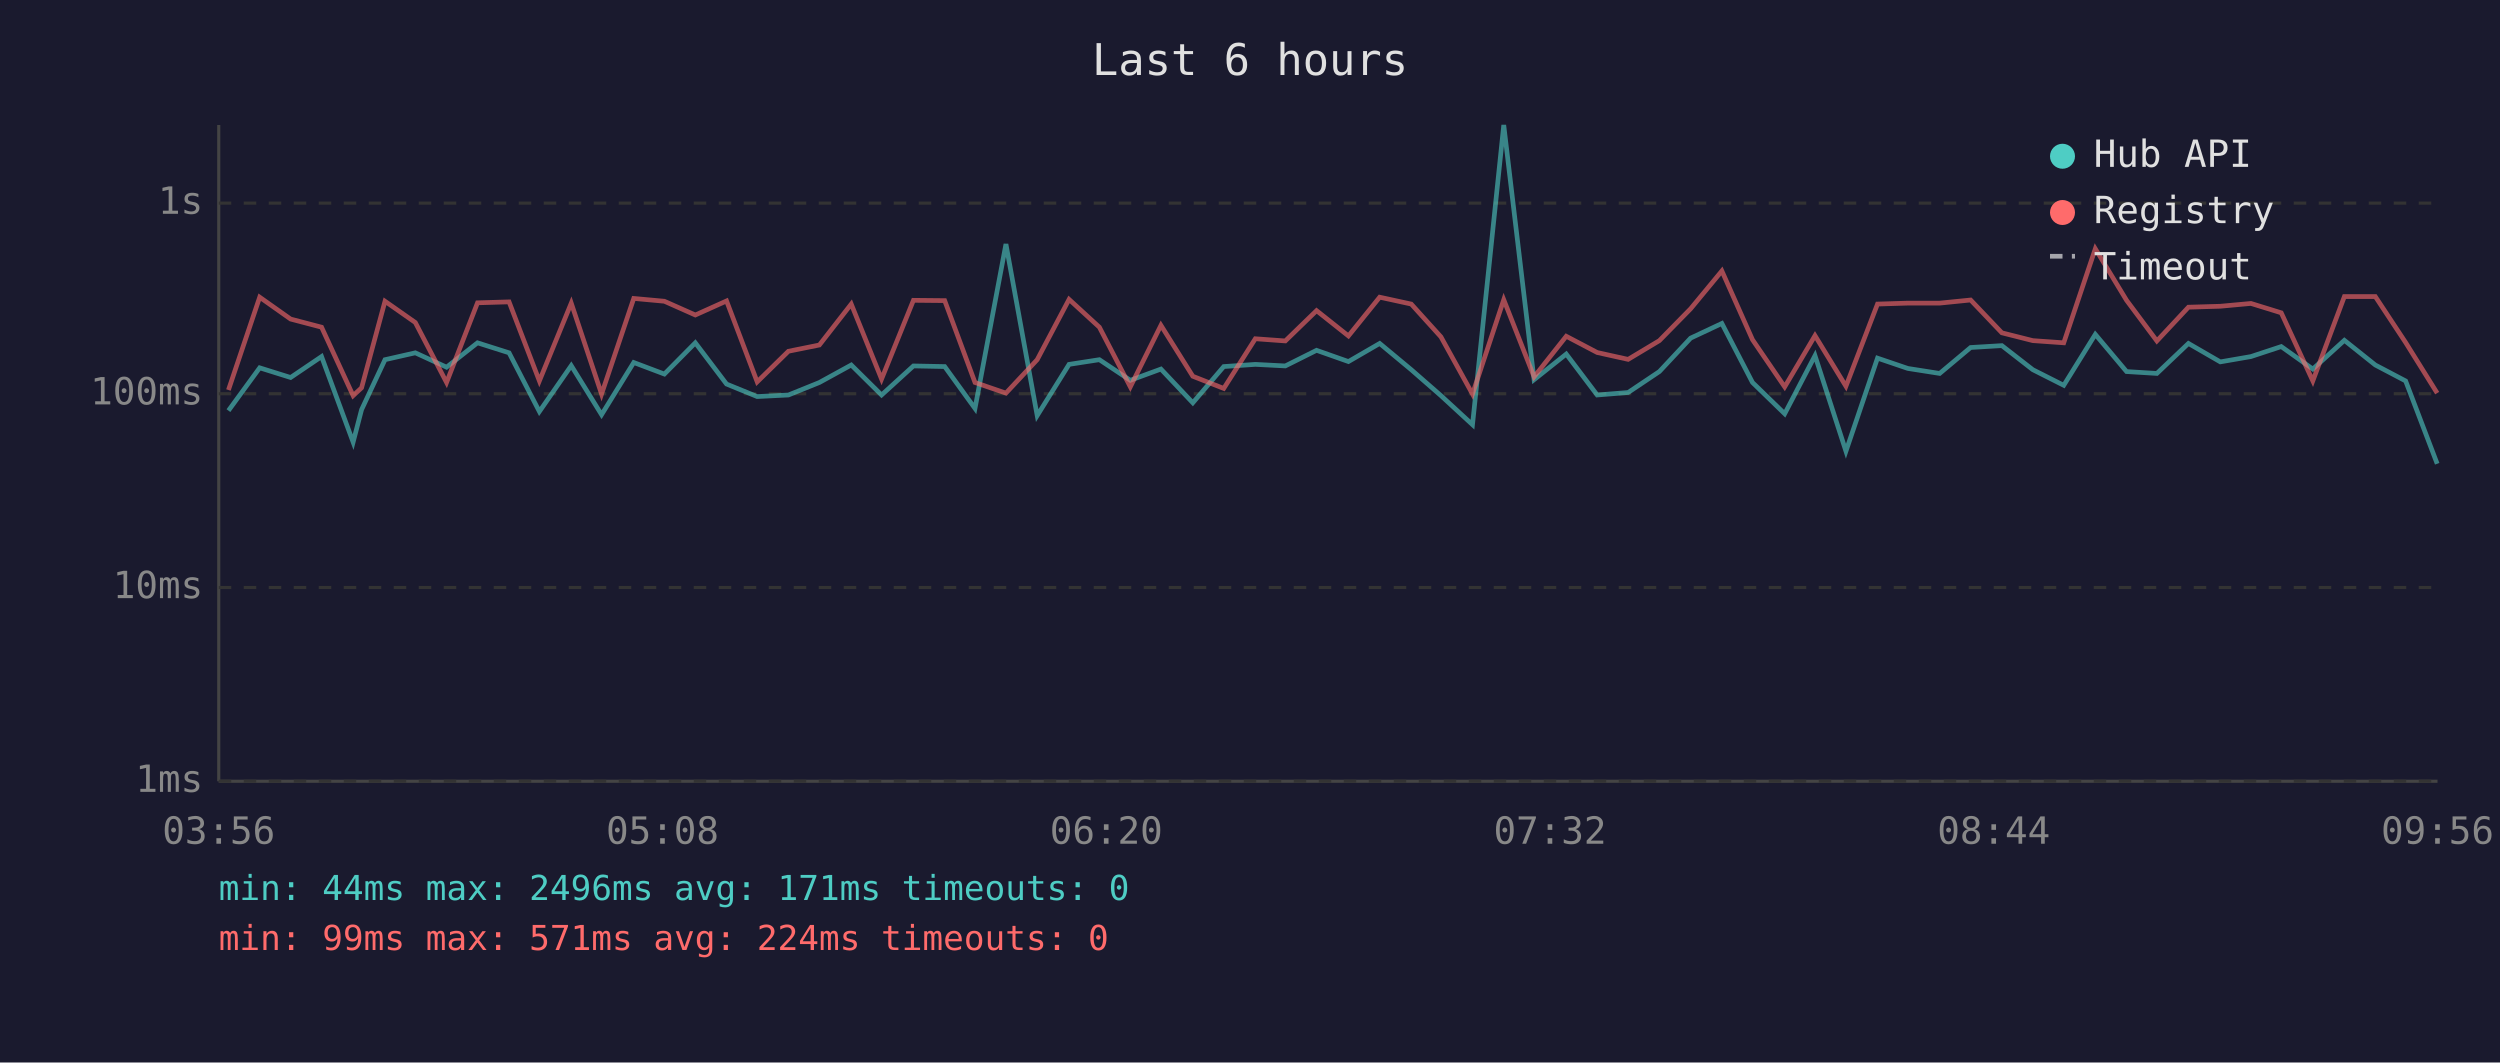
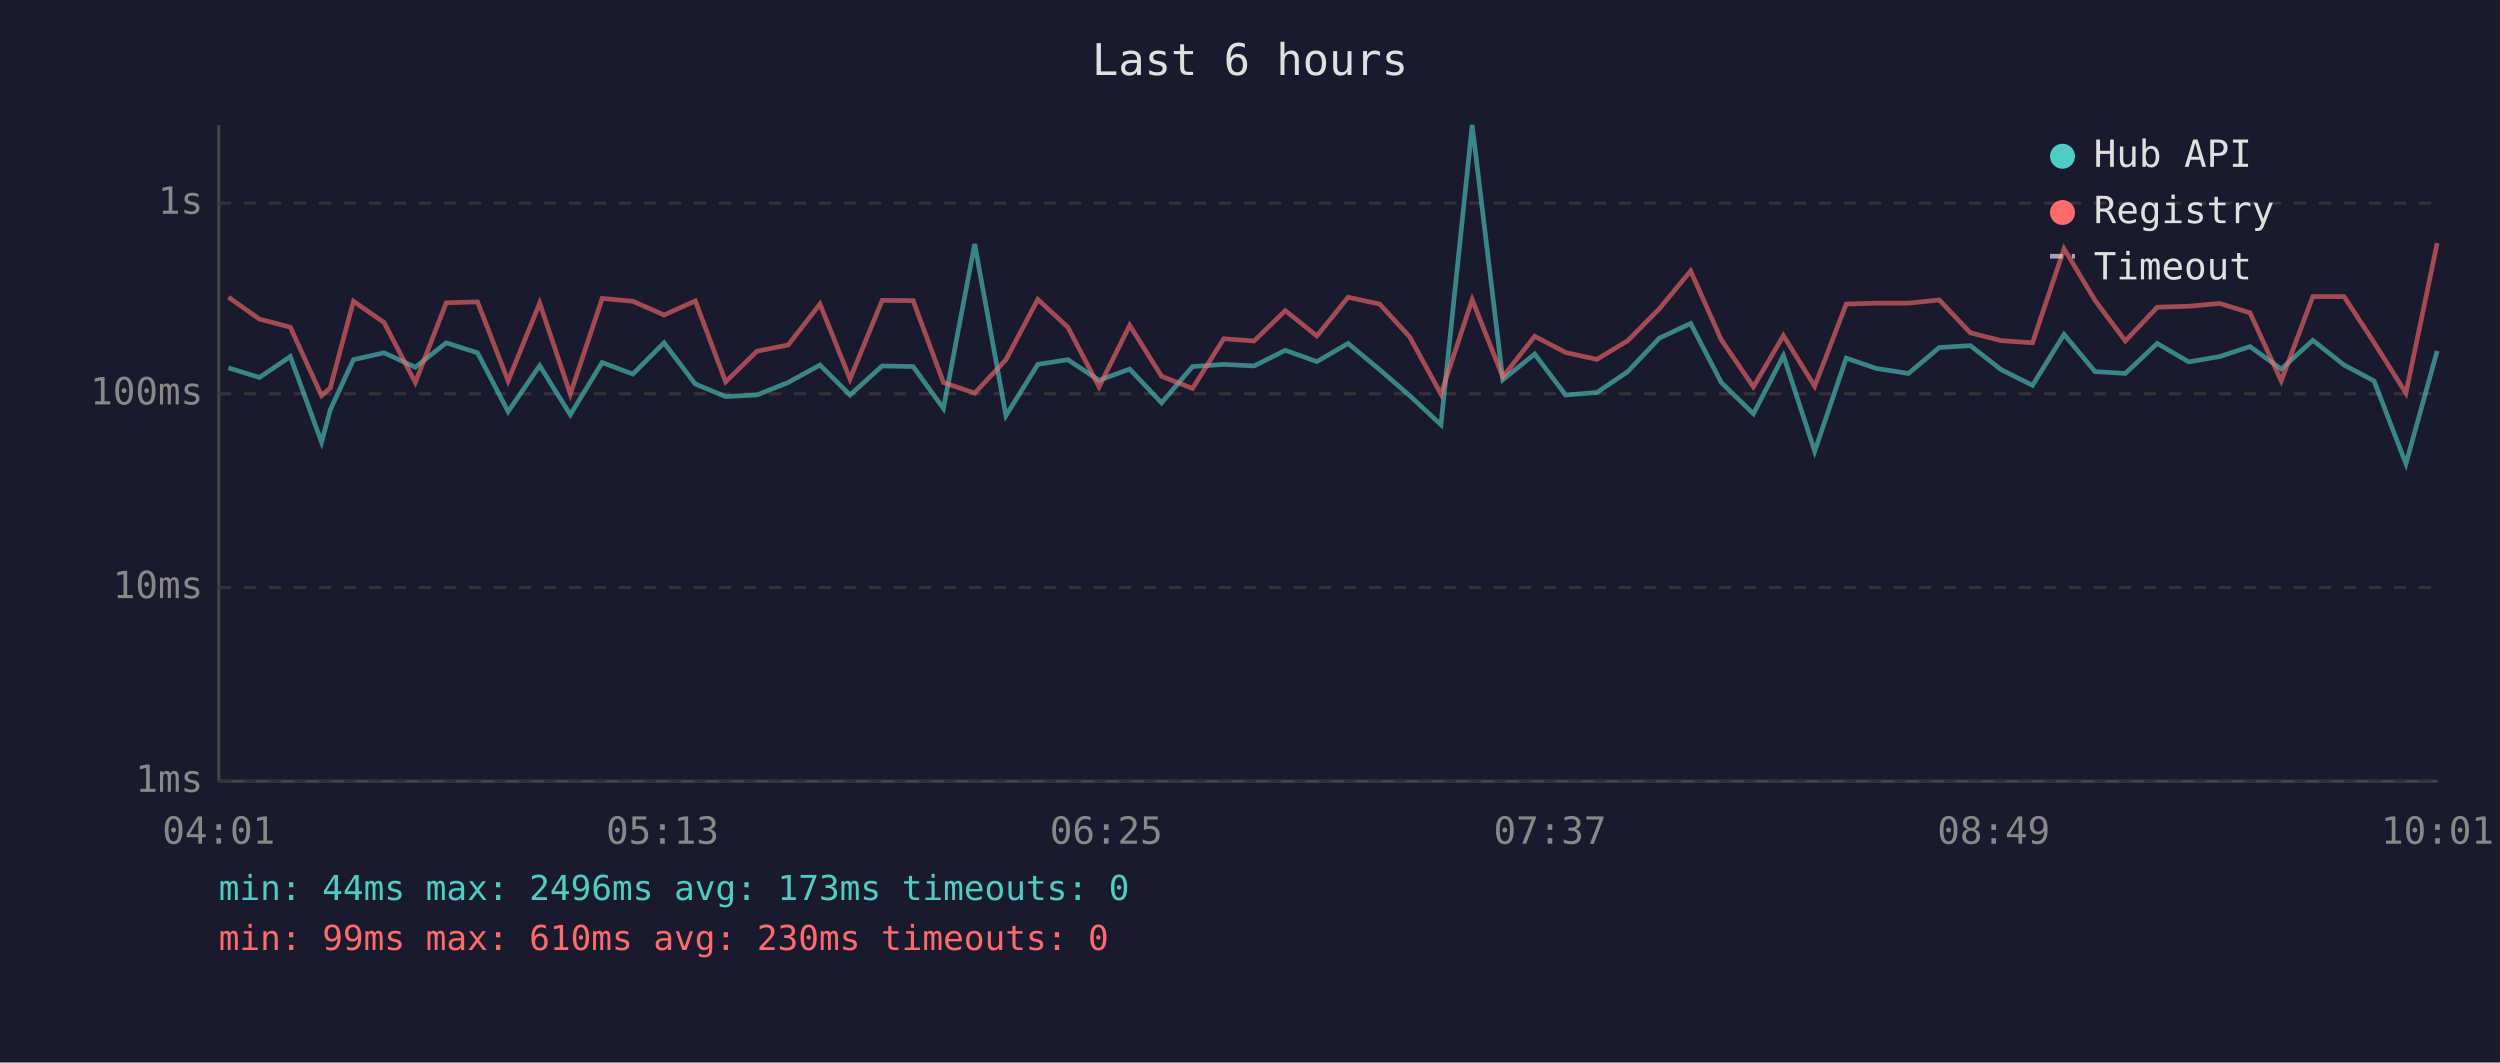
<svg xmlns="http://www.w3.org/2000/svg" viewBox="0 0 800 340" font-family="monospace" font-size="12">
  <rect width="800" height="340" fill="#1a1a2e" />
  <text x="400" y="24" fill="#e0e0e0" font-size="14" text-anchor="middle">Last 6 hours</text>
  <line x1="70" y1="40" x2="70" y2="250" stroke="#444" stroke-width="1" />
  <line x1="70" y1="250" x2="780" y2="250" stroke="#444" stroke-width="1" />
  <line x1="70" y1="250" x2="780" y2="250" stroke="#333" stroke-width="1" stroke-dasharray="4" />
  <text x="65" y="250" fill="#888" text-anchor="end" dominant-baseline="middle">1ms</text>
  <line x1="70" y1="188" x2="780" y2="188" stroke="#333" stroke-width="1" stroke-dasharray="4" />
  <text x="65" y="188" fill="#888" text-anchor="end" dominant-baseline="middle">10ms</text>
  <line x1="70" y1="126" x2="780" y2="126" stroke="#333" stroke-width="1" stroke-dasharray="4" />
  <text x="65" y="126" fill="#888" text-anchor="end" dominant-baseline="middle">100ms</text>
  <line x1="70" y1="65" x2="780" y2="65" stroke="#333" stroke-width="1" stroke-dasharray="4" />
  <text x="65" y="65" fill="#888" text-anchor="end" dominant-baseline="middle">1s</text>
-   <text x="70" y="270" fill="#888" text-anchor="middle">03:56</text>
-   <text x="212" y="270" fill="#888" text-anchor="middle">05:08</text>
-   <text x="354" y="270" fill="#888" text-anchor="middle">06:20</text>
-   <text x="496" y="270" fill="#888" text-anchor="middle">07:32</text>
-   <text x="638" y="270" fill="#888" text-anchor="middle">08:44</text>
-   <text x="780" y="270" fill="#888" text-anchor="middle">09:56</text>
-   <polyline points="73.1,131.4 83.1,117.7 93.0,120.8 102.9,114.1 113.0,141.5 115.7,131.1 123.2,115.1 132.9,112.9 142.9,117.5 152.8,109.7 162.9,112.9 172.6,131.7 182.8,117.0 192.5,132.7 202.8,116.0 212.6,119.7 222.5,109.7 232.5,122.9 242.3,126.9 252.3,126.4 262.2,122.4 272.4,116.8 282.1,126.4 292.3,117.1 302.3,117.3 312.0,130.7 321.9,78.1 331.9,133.0 342.1,116.6 351.8,115.1 361.7,121.7 371.5,118.1 381.7,128.9 391.6,117.3 401.7,116.6 411.3,117.1 421.3,112.1 431.5,115.7 441.5,109.9 451.6,118.3 461.1,126.6 471.2,135.9 481.2,40.0 490.9,121.5 501.2,113.3 511.1,126.4 521.0,125.6 531.0,118.9 541.0,108.2 551.0,103.5 560.8,122.4 571.1,132.4 580.8,113.8 590.7,144.4 600.8,114.6 610.5,117.9 620.7,119.5 630.6,111.2 640.6,110.6 650.5,118.3 660.4,123.3 670.5,107.0 680.5,118.9 690.2,119.5 700.3,109.9 710.5,115.8 720.3,114.1 730.0,110.9 740.1,118.1 750.2,108.9 760.1,116.8 769.8,121.9 779.9,148.4" fill="none" stroke="#4ecdc4" stroke-width="1.5" opacity="0.6" />
-   <polyline points="73.1,124.8 83.1,95.1 93.0,102.1 102.9,104.7 113.0,126.6 115.7,124.1 123.2,96.4 132.9,103.2 142.9,122.4 152.8,96.9 162.9,96.6 172.6,121.9 182.8,97.0 192.5,126.1 202.8,95.5 212.6,96.4 222.5,100.8 232.5,96.3 242.3,122.2 252.3,112.4 262.2,110.4 272.4,97.3 282.1,121.3 292.3,96.1 302.3,96.2 312.0,122.4 321.9,125.8 331.9,115.1 342.1,95.8 351.8,104.7 361.7,123.8 371.5,104.1 381.7,120.4 391.6,124.3 401.7,108.4 411.3,109.1 421.3,99.4 431.5,107.5 441.5,95.1 451.6,97.3 461.1,107.8 471.2,126.1 481.2,95.9 490.9,120.6 501.2,107.6 511.1,112.8 521.0,115.0 531.0,109.0 541.0,98.8 551.0,86.7 560.8,108.7 571.1,123.8 580.8,107.4 590.7,123.6 600.8,97.3 610.5,97.0 620.7,97.0 630.6,96.0 640.6,106.5 650.5,109.0 660.4,109.7 670.5,79.6 680.5,96.1 690.2,109.1 700.3,98.3 710.5,98.0 720.3,97.1 730.0,100.1 740.1,121.9 750.2,94.9 760.1,94.9 769.8,109.6 779.9,125.8" fill="none" stroke="#ff6b6b" stroke-width="1.5" opacity="0.6" />
+   <text x="70" y="270" fill="#888" text-anchor="middle">04:01</text>
+   <text x="212" y="270" fill="#888" text-anchor="middle">05:13</text>
+   <text x="354" y="270" fill="#888" text-anchor="middle">06:25</text>
+   <text x="496" y="270" fill="#888" text-anchor="middle">07:37</text>
+   <text x="638" y="270" fill="#888" text-anchor="middle">08:49</text>
+   <text x="780" y="270" fill="#888" text-anchor="middle">10:01</text>
+   <polyline points="73.1,117.7 83.0,120.8 92.9,114.1 102.9,141.5 105.7,131.1 113.1,115.1 122.9,112.9 132.9,117.5 142.8,109.7 152.8,112.9 162.6,131.7 172.7,117.0 182.5,132.7 192.7,116.0 202.5,119.7 212.5,109.7 222.5,122.9 232.2,126.9 242.2,126.4 252.2,122.4 262.4,116.8 272.0,126.4 282.3,117.1 292.2,117.3 301.9,130.7 311.9,78.1 321.9,133.0 332.1,116.6 341.7,115.1 351.7,121.7 361.5,118.1 371.7,128.9 381.6,117.3 391.6,116.6 401.3,117.1 411.3,112.1 421.4,115.7 431.4,109.9 441.5,118.3 451.1,126.6 461.1,135.9 471.1,40.0 480.9,121.5 491.1,113.3 501.0,126.4 511.0,125.6 520.9,118.9 531.0,108.2 541.0,103.5 550.8,122.4 561.1,132.4 570.7,113.8 580.7,144.4 590.8,114.6 600.4,117.9 610.7,119.5 620.6,111.2 630.5,110.6 640.4,118.3 650.4,123.3 660.5,107.0 670.4,118.9 680.1,119.5 690.3,109.9 700.4,115.8 710.3,114.1 720.0,110.9 730.0,118.1 740.1,108.9 750.1,116.8 759.7,121.9 769.9,148.4 779.9,112.3" fill="none" stroke="#4ecdc4" stroke-width="1.5" opacity="0.6" />
+   <polyline points="73.1,95.1 83.0,102.1 92.9,104.7 102.9,126.6 105.7,124.1 113.1,96.4 122.9,103.2 132.9,122.4 142.8,96.9 152.8,96.6 162.6,121.9 172.7,97.0 182.5,126.1 192.7,95.5 202.5,96.4 212.5,100.8 222.5,96.3 232.2,122.2 242.2,112.4 252.2,110.4 262.4,97.3 272.0,121.3 282.3,96.1 292.2,96.2 301.9,122.4 311.9,125.8 321.9,115.1 332.1,95.8 341.7,104.7 351.7,123.8 361.5,104.1 371.7,120.4 381.6,124.3 391.6,108.4 401.3,109.1 411.3,99.4 421.4,107.5 431.4,95.1 441.5,97.3 451.1,107.8 461.1,126.1 471.1,95.9 480.9,120.6 491.1,107.6 501.0,112.8 511.0,115.0 520.9,109.0 531.0,98.8 541.0,86.7 550.8,108.7 561.1,123.8 570.7,107.4 580.7,123.6 590.8,97.3 600.4,97.0 610.7,97.0 620.6,96.0 630.5,106.5 640.4,109.0 650.4,109.7 660.5,79.6 670.4,96.1 680.1,109.1 690.3,98.3 700.4,98.0 710.3,97.1 720.0,100.1 730.0,121.9 740.1,94.9 750.1,94.9 759.7,109.6 769.9,125.8 779.9,77.8" fill="none" stroke="#ff6b6b" stroke-width="1.5" opacity="0.6" />
  <circle cx="660" cy="50" r="4" fill="#4ecdc4" />
  <text x="670" y="50" fill="#e0e0e0" dominant-baseline="middle">Hub API</text>
  <circle cx="660" cy="68" r="4" fill="#ff6b6b" />
  <text x="670" y="68" fill="#e0e0e0" dominant-baseline="middle">Registry</text>
  <line x1="656" y1="82" x2="664" y2="82" stroke="#e0e0e0" stroke-width="1.5" stroke-dasharray="4,3" opacity="0.7" />
  <text x="670" y="86" fill="#e0e0e0" dominant-baseline="middle">Timeout</text>
-   <text x="70" y="288" fill="#4ecdc4" font-size="11">min: 44ms  max: 2496ms  avg: 171ms  timeouts: 0</text>
-   <text x="70" y="304" fill="#ff6b6b" font-size="11">min: 99ms  max: 571ms  avg: 224ms  timeouts: 0</text>
+   <text x="70" y="288" fill="#4ecdc4" font-size="11">min: 44ms  max: 2496ms  avg: 173ms  timeouts: 0</text>
+   <text x="70" y="304" fill="#ff6b6b" font-size="11">min: 99ms  max: 610ms  avg: 230ms  timeouts: 0</text>
</svg>
